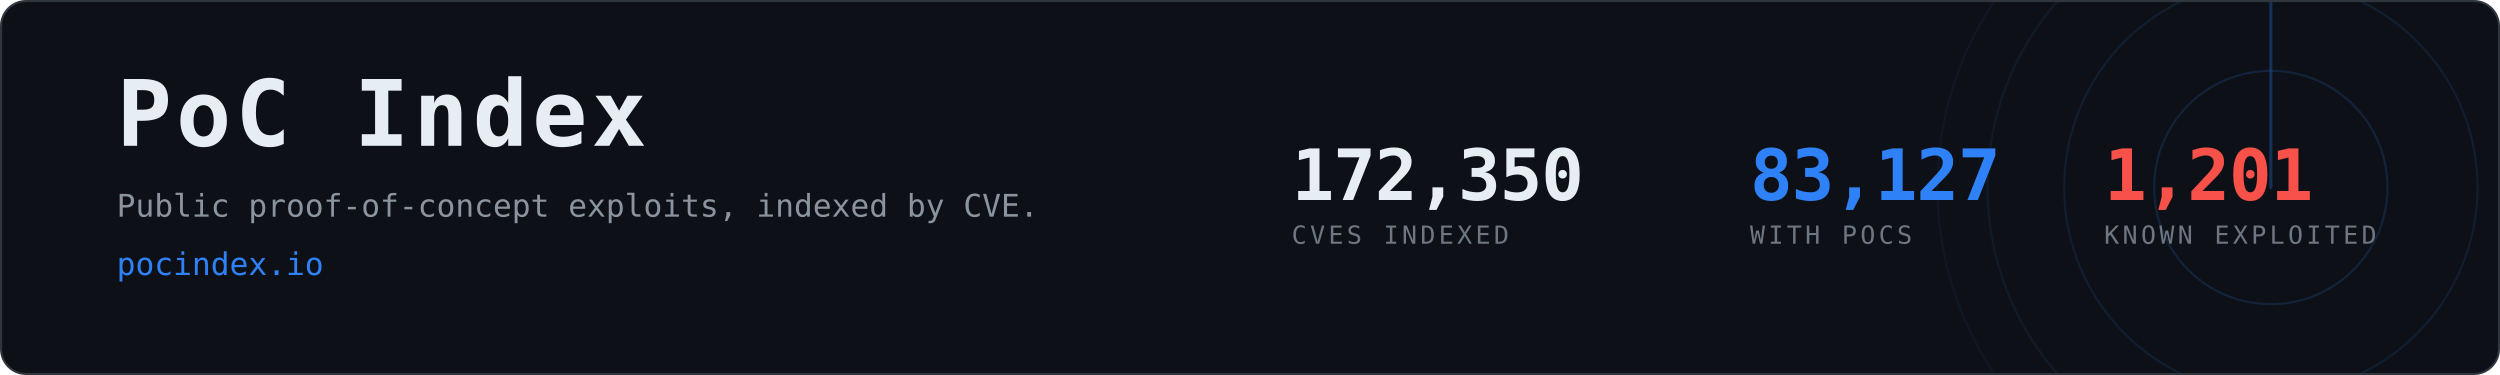
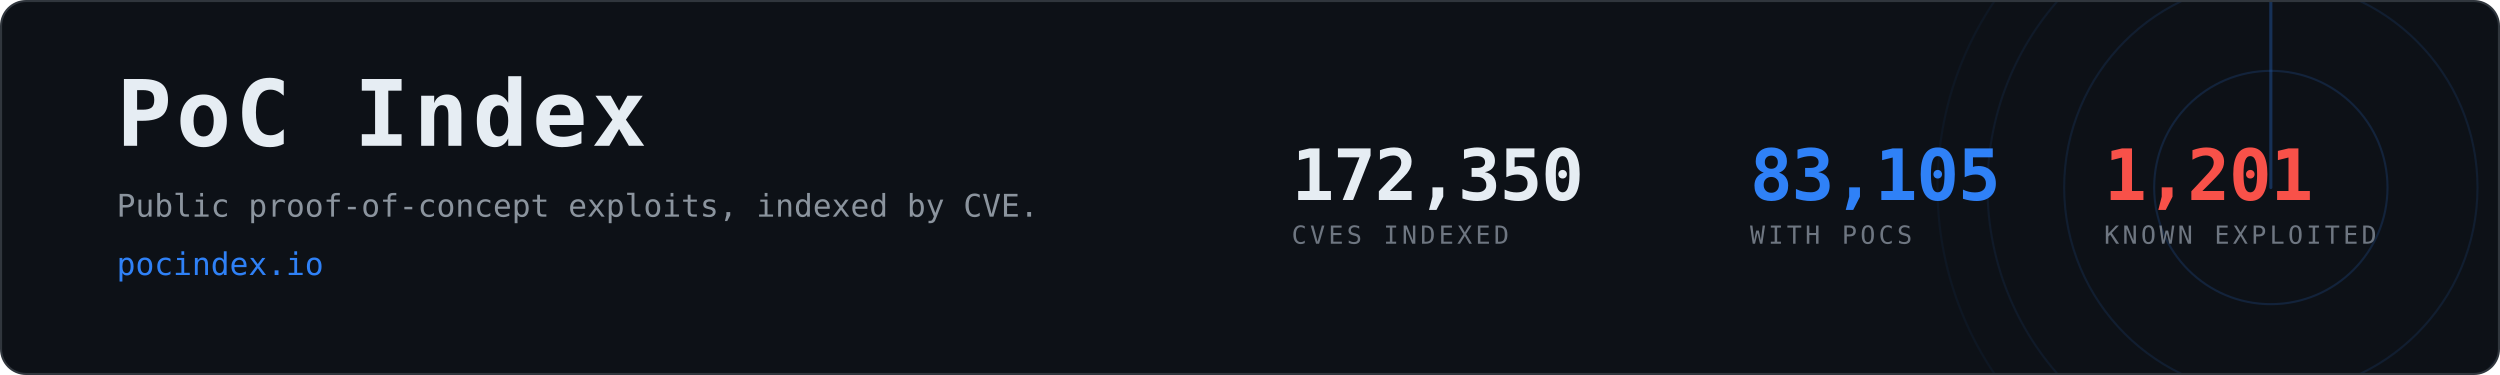
- <svg xmlns="http://www.w3.org/2000/svg" width="1200" height="180" viewBox="0 0 1200 180" role="img" aria-label="PoC Index, 83,127 CVEs with public proof-of-concept exploits">
+ <svg xmlns="http://www.w3.org/2000/svg" width="1200" height="180" viewBox="0 0 1200 180" role="img" aria-label="PoC Index, 83,105 CVEs with public proof-of-concept exploits">
  <clipPath id="card">
    <rect x="1" y="1" width="1198" height="178" rx="12" />
  </clipPath>
  <rect x="0.5" y="0.5" width="1199" height="179" rx="12" fill="#0d1117" stroke="#30363d" />
  <g clip-path="url(#card)" opacity="0.6">
    <g>
      <circle cx="1090" cy="90" r="56.0" fill="none" stroke="#2f81f7" stroke-width="1" opacity="0.270" />
      <circle cx="1090" cy="90" r="99.2" fill="none" stroke="#2f81f7" stroke-width="1" opacity="0.195" />
      <circle cx="1090" cy="90" r="136.0" fill="none" stroke="#2f81f7" stroke-width="1" opacity="0.135" />
      <circle cx="1090" cy="90" r="160.0" fill="none" stroke="#2f81f7" stroke-width="1" opacity="0.090" />
      <line x1="1090" y1="90" x2="1090" y2="-70.0" stroke="#2f81f7" stroke-width="1.5" stroke-linecap="round" opacity="0.480">
        <animateTransform attributeName="transform" type="rotate" from="0 1090 90" to="360 1090 90" dur="8s" repeatCount="indefinite" />
      </line>
    </g>
  </g>
  <text x="56" y="70" font-family="ui-monospace,SFMono-Regular,Menlo,Consolas,monospace" font-size="44" font-weight="700" fill="#e6edf3" letter-spacing="2">PoC Index</text>
  <text x="56" y="104" font-family="ui-monospace,SFMono-Regular,Menlo,Consolas,monospace" font-size="15" fill="#8b949e">
    Public proof-of-concept exploits, indexed by CVE.</text>
  <text x="56" y="132" font-family="ui-monospace,SFMono-Regular,Menlo,Consolas,monospace" font-size="15" fill="#2f81f7">pocindex.io</text>
  <text x="620" y="96" font-family="ui-monospace,SFMono-Regular,Menlo,Consolas,monospace" font-size="34" font-weight="700" fill="#e6edf3" letter-spacing="-0.5">172,350</text>
  <text x="620" y="117" font-family="ui-monospace,SFMono-Regular,Menlo,Consolas,monospace" font-size="12" fill="#6e7681" letter-spacing="1.6">CVES INDEXED</text>
-   <text x="840" y="96" font-family="ui-monospace,SFMono-Regular,Menlo,Consolas,monospace" font-size="34" font-weight="700" fill="#2f81f7" letter-spacing="-0.5">83,127</text>
+   <text x="840" y="96" font-family="ui-monospace,SFMono-Regular,Menlo,Consolas,monospace" font-size="34" font-weight="700" fill="#2f81f7" letter-spacing="-0.5">83,105</text>
  <text x="840" y="117" font-family="ui-monospace,SFMono-Regular,Menlo,Consolas,monospace" font-size="12" fill="#6e7681" letter-spacing="1.6">WITH POCS</text>
  <text x="1010" y="96" font-family="ui-monospace,SFMono-Regular,Menlo,Consolas,monospace" font-size="34" font-weight="700" fill="#f85149" letter-spacing="-0.5">1,201</text>
  <text x="1010" y="117" font-family="ui-monospace,SFMono-Regular,Menlo,Consolas,monospace" font-size="12" fill="#6e7681" letter-spacing="1.6">KNOWN EXPLOITED</text>
</svg>
